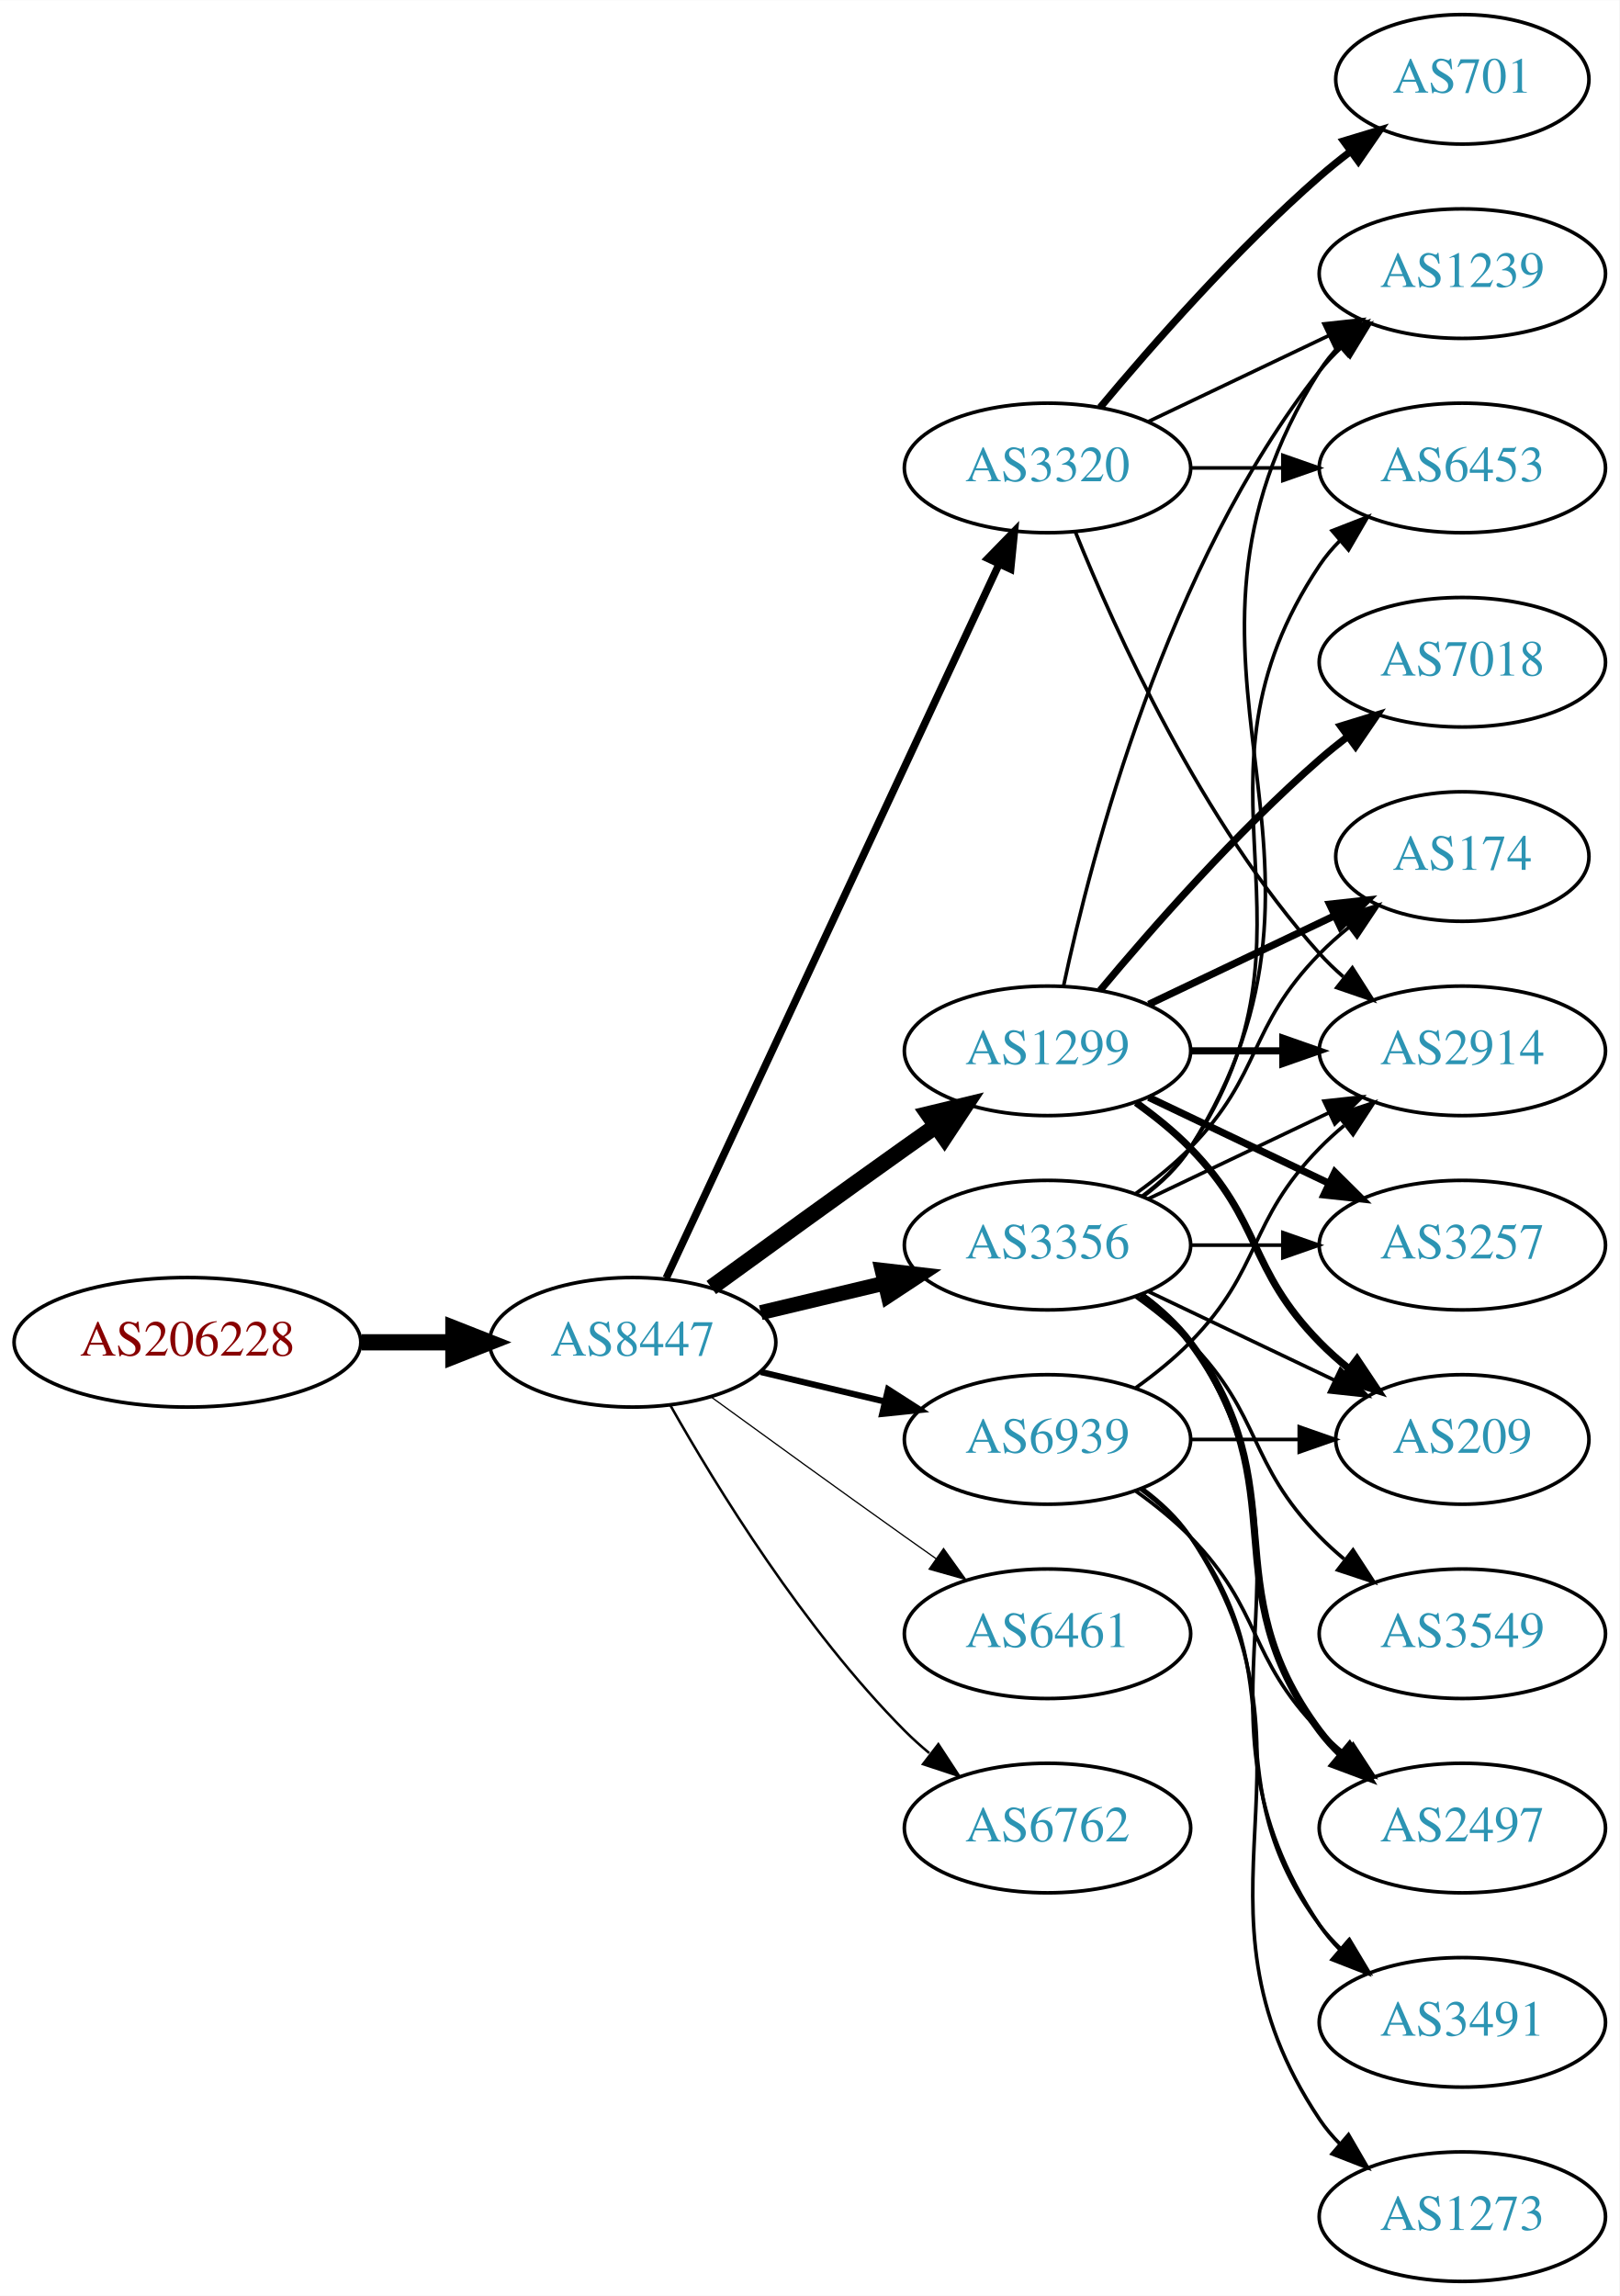
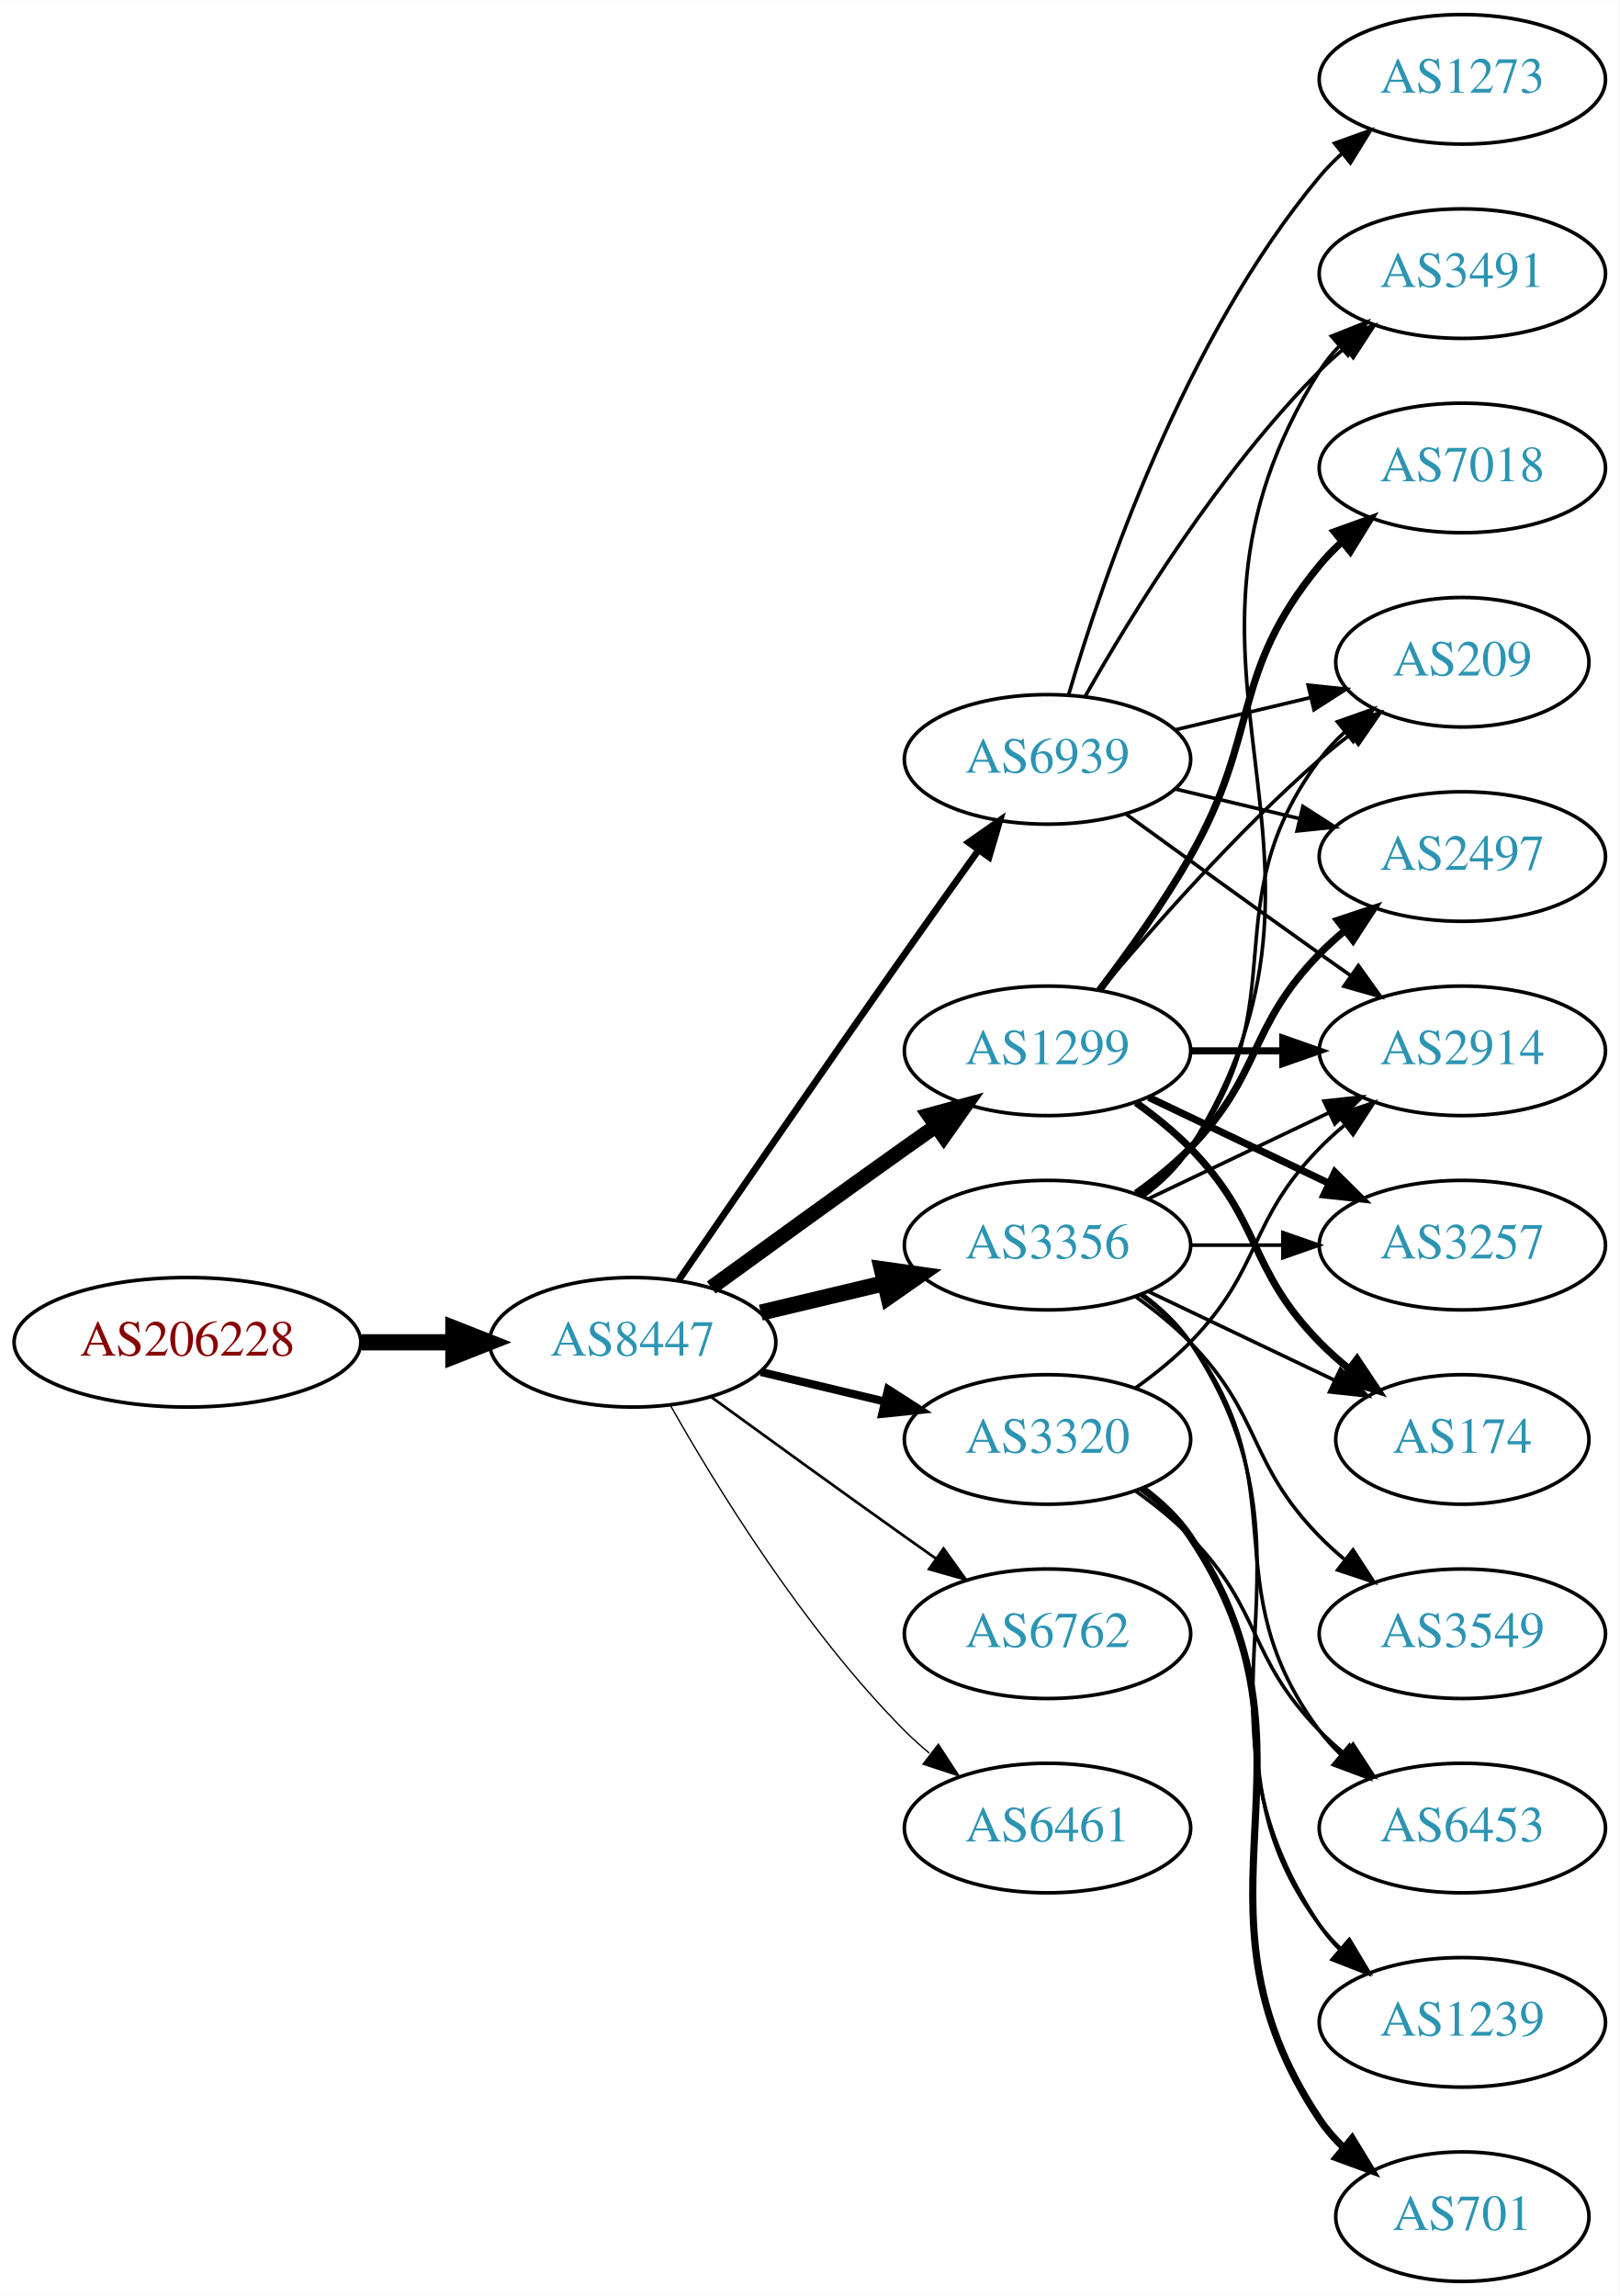
<svg xmlns="http://www.w3.org/2000/svg" xmlns:xlink="http://www.w3.org/1999/xlink" width="450pt" height="638pt" viewBox="0.00 0.00 450.07 638.00">
  <g id="graph0" class="graph" transform="scale(1 1) rotate(0) translate(4 634)">
    <polygon fill="white" stroke="none" points="-4,4 -4,-634 446.07,-634 446.07,4 -4,4" />
    <g id="node1" class="node">
      <g id="a_node1">
        <a xlink:href="/asn/206228" xlink:title="AS206228 ~ Andritz AG [AT]">
          <ellipse fill="#ffffff" stroke="black" cx="48.096" cy="-261" rx="48.192" ry="18" />
          <text text-anchor="middle" x="48.096" y="-257.3" font-family="Times,serif" font-size="14.00" fill="#880000">AS206228</text>
        </a>
      </g>
    </g>
    <g id="node2" class="node">
      <g id="a_node2">
        <a xlink:href="/asn/8447" xlink:title="AS8447 ~ A1 Telekom Austria AG [AT]">
          <ellipse fill="#ffffff" stroke="black" cx="171.838" cy="-261" rx="39.794" ry="18" />
          <text text-anchor="middle" x="171.838" y="-257.3" font-family="Times,serif" font-size="14.00" fill="#2c94b3">AS8447</text>
        </a>
      </g>
    </g>
    <g id="edge1" class="edge">
      <path fill="none" stroke="black" stroke-width="4.5" d="M96.513,-261C104.867,-261 113.577,-261 121.969,-261" />
      <polygon fill="black" stroke="black" stroke-width="4.5" points="122.004,-264.938 132.004,-261 122.004,-257.063 122.004,-264.938" />
    </g>
    <g id="node3" class="node">
      <g id="a_node3">
+         <a xlink:href="/asn/3356" xlink:title="AS3356 ~ Level 3 Parent, LLC [US]">
+           <ellipse fill="#ffffff" stroke="black" cx="287.131" cy="-288" rx="39.794" ry="18" />
+           <text text-anchor="middle" x="287.131" y="-284.3" font-family="Times,serif" font-size="14.00" fill="#2c94b3">AS3356</text>
+         </a>
+       </g>
+     </g>
+     <g id="edge2" class="edge">
+       <path fill="none" stroke="black" stroke-width="4.5" d="M207.445,-269.248C218.316,-271.838 230.471,-274.735 241.913,-277.462" />
+       <polygon fill="black" stroke="black" stroke-width="4.5" points="241.095,-281.315 251.736,-279.803 242.921,-273.654 241.095,-281.315" />
+     </g>
+     <g id="node4" class="node">
+       <g id="a_node4">
        <a xlink:href="/asn/1299" xlink:title="AS1299 ~ Telia Carrier [EU]">
          <ellipse fill="#ffffff" stroke="black" cx="287.131" cy="-342" rx="39.794" ry="18" />
          <text text-anchor="middle" x="287.131" y="-338.3" font-family="Times,serif" font-size="14.00" fill="#2c94b3">AS1299</text>
        </a>
      </g>
    </g>
-     <g id="edge2" class="edge">
-       <path fill="none" stroke="black" stroke-width="4.5" d="M193.686,-276.222C208.62,-287.091 229.234,-302.025 247.484,-315 250.305,-317.005 253.248,-319.085 256.196,-321.159" />
-       <polygon fill="black" stroke="black" stroke-width="4.5" points="253.972,-324.409 264.421,-326.926 258.493,-317.961 253.972,-324.409" />
-     </g>
-     <g id="node4" class="node">
-       <g id="a_node4">
-         <a xlink:href="/asn/3356" xlink:title="AS3356 ~ Level 3 Parent, LLC [US]">
-           <ellipse fill="#ffffff" stroke="black" cx="287.131" cy="-288" rx="39.794" ry="18" />
-           <text text-anchor="middle" x="287.131" y="-284.3" font-family="Times,serif" font-size="14.00" fill="#2c94b3">AS3356</text>
-         </a>
-       </g>
-     </g>
    <g id="edge3" class="edge">
-       <path fill="none" stroke="black" stroke-width="4.154" d="M207.445,-269.248C218.316,-271.838 230.471,-274.735 241.913,-277.462" />
-       <polygon fill="black" stroke="black" stroke-width="4.154" points="241.165,-281.02 251.736,-279.803 242.851,-273.949 241.165,-281.02" />
+       <path fill="none" stroke="black" stroke-width="4.125" d="M193.686,-276.222C208.62,-287.091 229.234,-302.025 247.484,-315 250.305,-317.005 253.248,-319.085 256.196,-321.159" />
+       <polygon fill="black" stroke="black" stroke-width="4.125" points="254.161,-324.14 264.421,-326.926 258.305,-318.229 254.161,-324.14" />
    </g>
    <g id="node5" class="node">
      <g id="a_node5">
        <a xlink:href="/asn/3320" xlink:title="AS3320 ~ DTAG [DE]">
-           <ellipse fill="#ffffff" stroke="black" cx="287.131" cy="-504" rx="39.794" ry="18" />
-           <text text-anchor="middle" x="287.131" y="-500.3" font-family="Times,serif" font-size="14.00" fill="#2c94b3">AS3320</text>
+           <ellipse fill="#ffffff" stroke="black" cx="287.131" cy="-234" rx="39.794" ry="18" />
+           <text text-anchor="middle" x="287.131" y="-230.3" font-family="Times,serif" font-size="14.00" fill="#2c94b3">AS3320</text>
        </a>
      </g>
    </g>
    <g id="edge4" class="edge">
-       <path fill="none" stroke="black" stroke-width="2.077" d="M181.169,-278.868C200.858,-321.101 250.358,-427.272 273.649,-477.227" />
-       <polygon fill="black" stroke="black" stroke-width="2.077" points="270.543,-478.849 277.941,-486.433 276.887,-475.891 270.543,-478.849" />
+       <path fill="none" stroke="black" stroke-width="2.25" d="M207.445,-252.752C218.316,-250.162 230.471,-247.265 241.913,-244.538" />
+       <polygon fill="black" stroke="black" stroke-width="2.25" points="242.819,-247.92 251.736,-242.197 241.197,-241.111 242.819,-247.92" />
    </g>
    <g id="node6" class="node">
      <g id="a_node6">
-         <a xlink:href="/asn/6461" xlink:title="AS6461 ~ ZAYO-6461 [US]">
+         <a xlink:href="/asn/6762" xlink:title="AS6762 ~ TELECOM ITALIA SPARKLE S.p.A. [IT]">
          <ellipse fill="#ffffff" stroke="black" cx="287.131" cy="-180" rx="39.794" ry="18" />
-           <text text-anchor="middle" x="287.131" y="-176.3" font-family="Times,serif" font-size="14.00" fill="#2c94b3">AS6461</text>
+           <text text-anchor="middle" x="287.131" y="-176.3" font-family="Times,serif" font-size="14.00" fill="#2c94b3">AS6762</text>
        </a>
      </g>
    </g>
    <g id="edge5" class="edge">
-       <path fill="none" stroke="black" stroke-width="0.346" d="M193.686,-245.778C208.62,-234.909 229.234,-219.975 247.484,-207 250.305,-204.995 253.248,-202.915 256.196,-200.841" />
-       <polygon fill="black" stroke="black" stroke-width="0.346" points="258.242,-203.681 264.421,-195.074 254.223,-197.95 258.242,-203.681" />
+       <path fill="none" stroke="black" stroke-width="0.75" d="M193.686,-245.778C208.62,-234.909 229.234,-219.975 247.484,-207 250.305,-204.995 253.248,-202.915 256.196,-200.841" />
+       <polygon fill="black" stroke="black" stroke-width="0.75" points="258.242,-203.681 264.421,-195.074 254.223,-197.95 258.242,-203.681" />
    </g>
    <g id="node7" class="node">
      <g id="a_node7">
-         <a xlink:href="/asn/6762" xlink:title="AS6762 ~ TELECOM ITALIA SPARKLE S.p.A. [IT]">
+         <a xlink:href="/asn/6461" xlink:title="AS6461 ~ Zayo Bandwidth [US]">
          <ellipse fill="#ffffff" stroke="black" cx="287.131" cy="-126" rx="39.794" ry="18" />
-           <text text-anchor="middle" x="287.131" y="-122.3" font-family="Times,serif" font-size="14.00" fill="#2c94b3">AS6762</text>
+           <text text-anchor="middle" x="287.131" y="-122.3" font-family="Times,serif" font-size="14.00" fill="#2c94b3">AS6461</text>
        </a>
      </g>
    </g>
    <g id="edge6" class="edge">
-       <path fill="none" stroke="black" stroke-width="0.692" d="M182.298,-243.51C195.08,-220.904 219.512,-181.114 247.484,-153 249.595,-150.879 251.891,-148.812 254.277,-146.829" />
-       <polygon fill="black" stroke="black" stroke-width="0.692" points="256.792,-149.31 262.592,-140.444 252.529,-143.758 256.792,-149.31" />
+       <path fill="none" stroke="black" stroke-width="0.375" d="M182.298,-243.51C195.08,-220.904 219.512,-181.114 247.484,-153 249.595,-150.879 251.891,-148.812 254.277,-146.829" />
+       <polygon fill="black" stroke="black" stroke-width="0.375" points="256.792,-149.31 262.592,-140.444 252.529,-143.758 256.792,-149.31" />
    </g>
    <g id="node8" class="node">
      <g id="a_node8">
        <a xlink:href="/asn/6939" xlink:title="AS6939 ~ Hurricane Electric LLC [US]">
-           <ellipse fill="#ffffff" stroke="black" cx="287.131" cy="-234" rx="39.794" ry="18" />
-           <text text-anchor="middle" x="287.131" y="-230.3" font-family="Times,serif" font-size="14.00" fill="#2c94b3">AS6939</text>
+           <ellipse fill="#ffffff" stroke="black" cx="287.131" cy="-423" rx="39.794" ry="18" />
+           <text text-anchor="middle" x="287.131" y="-419.3" font-family="Times,serif" font-size="14.00" fill="#2c94b3">AS6939</text>
        </a>
      </g>
    </g>
    <g id="edge7" class="edge">
-       <path fill="none" stroke="black" stroke-width="1.731" d="M207.445,-252.752C218.316,-250.162 230.471,-247.265 241.913,-244.538" />
-       <polygon fill="black" stroke="black" stroke-width="1.731" points="242.819,-247.92 251.736,-242.197 241.197,-241.111 242.819,-247.92" />
+       <path fill="none" stroke="black" stroke-width="1.875" d="M184.645,-278.269C199.288,-299.642 225.062,-337.12 247.484,-369 254.119,-378.433 261.469,-388.739 267.963,-397.795" />
+       <polygon fill="black" stroke="black" stroke-width="1.875" points="265.199,-399.946 273.875,-406.026 270.884,-395.862 265.199,-399.946" />
    </g>
    <g id="node9" class="node">
      <g id="a_node9">
-         <a xlink:href="/asn/174" xlink:title="AS174 ~ Cogent Communications [US]">
-           <ellipse fill="#ffffff" stroke="black" cx="402.424" cy="-396" rx="35.194" ry="18" />
-           <text text-anchor="middle" x="402.424" y="-392.3" font-family="Times,serif" font-size="14.00" fill="#2c94b3">AS174</text>
-         </a>
-       </g>
-     </g>
-     <g id="edge8" class="edge">
-       <path fill="none" stroke="black" stroke-width="2" d="M315.267,-354.934C330.699,-362.29 350.185,-371.577 366.72,-379.459" />
-       <polygon fill="black" stroke="black" stroke-width="2" points="365.529,-382.768 376.062,-383.911 368.54,-376.449 365.529,-382.768" />
-     </g>
-     <g id="node10" class="node">
-       <g id="a_node10">
        <a xlink:href="/asn/2914" xlink:title="AS2914 ~ NTT America, Inc. [US]">
          <ellipse fill="#ffffff" stroke="black" cx="402.424" cy="-342" rx="39.794" ry="18" />
          <text text-anchor="middle" x="402.424" y="-338.3" font-family="Times,serif" font-size="14.00" fill="#2c94b3">AS2914</text>
        </a>
      </g>
    </g>
+     <g id="edge8" class="edge">
+       <path fill="none" stroke="black" d="M315.267,-300.934C330.261,-308.081 349.082,-317.052 365.306,-324.785" />
+       <polygon fill="black" stroke="black" points="363.976,-328.028 374.509,-329.171 366.988,-321.709 363.976,-328.028" />
+     </g>
+     <g id="node10" class="node">
+       <g id="a_node10">
+         <a xlink:href="/asn/2497" xlink:title="AS2497 ~ Internet Initiative Japan Inc. [JP]">
+           <ellipse fill="#ffffff" stroke="black" cx="402.424" cy="-396" rx="39.794" ry="18" />
+           <text text-anchor="middle" x="402.424" y="-392.3" font-family="Times,serif" font-size="14.00" fill="#2c94b3">AS2497</text>
+         </a>
+       </g>
+     </g>
    <g id="edge9" class="edge">
-       <path fill="none" stroke="black" stroke-width="2" d="M326.803,-342C335.006,-342 343.77,-342 352.302,-342" />
-       <polygon fill="black" stroke="black" stroke-width="2" points="352.541,-345.5 362.541,-342 352.541,-338.5 352.541,-345.5" />
+       <path fill="none" stroke="black" stroke-width="2" d="M311.725,-302.389C316.981,-306.148 322.313,-310.437 326.777,-315 346.95,-335.617 342.605,-348.383 362.777,-369 364.87,-371.139 367.154,-373.218 369.53,-375.21" />
+       <polygon fill="black" stroke="black" stroke-width="2" points="367.774,-378.275 377.83,-381.611 372.049,-372.732 367.774,-378.275" />
    </g>
    <g id="node11" class="node">
      <g id="a_node11">
-         <a xlink:href="/asn/7018" xlink:title="AS7018 ~ AT&amp;T Services, Inc. [US]">
-           <ellipse fill="#ffffff" stroke="black" cx="402.424" cy="-450" rx="39.794" ry="18" />
-           <text text-anchor="middle" x="402.424" y="-446.3" font-family="Times,serif" font-size="14.00" fill="#2c94b3">AS7018</text>
+         <a xlink:href="/asn/3491" xlink:title="AS3491 ~ PCCW Global, Inc. [US]">
+           <ellipse fill="#ffffff" stroke="black" cx="402.424" cy="-558" rx="39.794" ry="18" />
+           <text text-anchor="middle" x="402.424" y="-554.3" font-family="Times,serif" font-size="14.00" fill="#2c94b3">AS3491</text>
        </a>
      </g>
    </g>
    <g id="edge10" class="edge">
-       <path fill="none" stroke="black" stroke-width="2" d="M301.761,-358.817C316.044,-375.929 339.59,-402.745 362.777,-423 365.243,-425.154 367.882,-427.294 370.579,-429.372" />
-       <polygon fill="black" stroke="black" stroke-width="2" points="368.604,-432.264 378.733,-435.37 372.752,-426.625 368.604,-432.264" />
+       <path fill="none" stroke="black" d="M313.657,-301.472C318.702,-305.223 323.457,-309.74 326.777,-315 378.727,-397.3 310.828,-448.7 362.777,-531 364.334,-533.466 366.205,-535.768 368.274,-537.905" />
+       <polygon fill="black" stroke="black" points="366.053,-540.611 375.898,-544.528 370.644,-535.327 366.053,-540.611" />
    </g>
    <g id="node12" class="node">
      <g id="a_node12">
        <a xlink:href="/asn/209" xlink:title="AS209 ~ CenturyLink Communications, LLC [US]">
-           <ellipse fill="#ffffff" stroke="black" cx="402.424" cy="-234" rx="35.194" ry="18" />
-           <text text-anchor="middle" x="402.424" y="-230.3" font-family="Times,serif" font-size="14.00" fill="#2c94b3">AS209</text>
+           <ellipse fill="#ffffff" stroke="black" cx="402.424" cy="-450" rx="35.194" ry="18" />
+           <text text-anchor="middle" x="402.424" y="-446.3" font-family="Times,serif" font-size="14.00" fill="#2c94b3">AS209</text>
        </a>
      </g>
    </g>
    <g id="edge11" class="edge">
-       <path fill="none" stroke="black" stroke-width="2" d="M311.725,-327.611C316.981,-323.852 322.313,-319.563 326.777,-315 346.95,-294.383 342.605,-281.617 362.777,-261 365.257,-258.466 368.003,-256.017 370.856,-253.696" />
-       <polygon fill="black" stroke="black" stroke-width="2" points="373.158,-256.343 379.041,-247.532 368.947,-250.752 373.158,-256.343" />
+       <path fill="none" stroke="black" d="M313.062,-301.882C318.138,-305.611 323.056,-310.016 326.777,-315 357.049,-355.542 332.506,-382.458 362.777,-423 364.785,-425.689 367.141,-428.209 369.682,-430.546" />
+       <polygon fill="black" stroke="black" points="367.711,-433.452 377.698,-436.989 372.097,-427.996 367.711,-433.452" />
    </g>
    <g id="node13" class="node">
      <g id="a_node13">
-         <a xlink:href="/asn/1239" xlink:title="AS1239 ~ Sprint [US]">
-           <ellipse fill="#ffffff" stroke="black" cx="402.424" cy="-558" rx="39.794" ry="18" />
-           <text text-anchor="middle" x="402.424" y="-554.3" font-family="Times,serif" font-size="14.00" fill="#2c94b3">AS1239</text>
+         <a xlink:href="/asn/6453" xlink:title="AS6453 ~ TATA COMMUNICATIONS (AMERICA) INC [US]">
+           <ellipse fill="#ffffff" stroke="black" cx="402.424" cy="-126" rx="39.794" ry="18" />
+           <text text-anchor="middle" x="402.424" y="-122.3" font-family="Times,serif" font-size="14.00" fill="#2c94b3">AS6453</text>
        </a>
      </g>
    </g>
    <g id="edge12" class="edge">
-       <path fill="none" stroke="black" d="M291.621,-360.16C299.252,-396.03 320.244,-477.155 362.777,-531 364.585,-533.288 366.638,-535.462 368.832,-537.51" />
-       <polygon fill="black" stroke="black" points="366.743,-540.323 376.692,-543.966 371.186,-534.914 366.743,-540.323" />
+       <path fill="none" stroke="black" d="M313.062,-274.118C318.138,-270.389 323.056,-265.984 326.777,-261 357.049,-220.458 332.506,-193.542 362.777,-153 364.522,-150.664 366.529,-148.455 368.693,-146.383" />
+       <polygon fill="black" stroke="black" points="371.052,-148.973 376.493,-139.882 366.57,-143.595 371.052,-148.973" />
    </g>
    <g id="node14" class="node">
      <g id="a_node14">
+         <a xlink:href="/asn/3549" xlink:title="AS3549 ~ Level 3 Parent, LLC [US]">
+           <ellipse fill="#ffffff" stroke="black" cx="402.424" cy="-180" rx="39.794" ry="18" />
+           <text text-anchor="middle" x="402.424" y="-176.3" font-family="Times,serif" font-size="14.00" fill="#2c94b3">AS3549</text>
+         </a>
+       </g>
+     </g>
+     <g id="edge13" class="edge">
+       <path fill="none" stroke="black" d="M311.725,-273.611C316.981,-269.852 322.313,-265.563 326.777,-261 346.95,-240.383 342.605,-227.617 362.777,-207 364.87,-204.861 367.154,-202.782 369.53,-200.79" />
+       <polygon fill="black" stroke="black" points="372.049,-203.268 377.83,-194.389 367.774,-197.725 372.049,-203.268" />
+     </g>
+     <g id="node15" class="node">
+       <g id="a_node15">
+         <a xlink:href="/asn/1239" xlink:title="AS1239 ~ Sprint [US]">
+           <ellipse fill="#ffffff" stroke="black" cx="402.424" cy="-72" rx="39.794" ry="18" />
+           <text text-anchor="middle" x="402.424" y="-68.3" font-family="Times,serif" font-size="14.00" fill="#2c94b3">AS1239</text>
+         </a>
+       </g>
+     </g>
+     <g id="edge14" class="edge">
+       <path fill="none" stroke="black" d="M313.45,-274.393C318.506,-270.649 323.318,-266.169 326.777,-261 367.802,-199.706 321.753,-160.294 362.777,-99 364.399,-96.577 366.318,-94.305 368.42,-92.19" />
+       <polygon fill="black" stroke="black" points="370.787,-94.771 376.105,-85.607 366.233,-89.454 370.787,-94.771" />
+     </g>
+     <g id="node16" class="node">
+       <g id="a_node16">
        <a xlink:href="/asn/3257" xlink:title="AS3257 ~ GTT [DE]">
          <ellipse fill="#ffffff" stroke="black" cx="402.424" cy="-288" rx="39.794" ry="18" />
          <text text-anchor="middle" x="402.424" y="-284.3" font-family="Times,serif" font-size="14.00" fill="#2c94b3">AS3257</text>
        </a>
      </g>
    </g>
-     <g id="edge13" class="edge">
+     <g id="edge15" class="edge">
+       <path fill="none" stroke="black" d="M326.803,-288C335.006,-288 343.77,-288 352.302,-288" />
+       <polygon fill="black" stroke="black" points="352.541,-291.5 362.541,-288 352.541,-284.5 352.541,-291.5" />
+     </g>
+     <g id="node17" class="node">
+       <g id="a_node17">
+         <a xlink:href="/asn/174" xlink:title="AS174 ~ Cogent Communications [US]">
+           <ellipse fill="#ffffff" stroke="black" cx="402.424" cy="-234" rx="35.194" ry="18" />
+           <text text-anchor="middle" x="402.424" y="-230.3" font-family="Times,serif" font-size="14.00" fill="#2c94b3">AS174</text>
+         </a>
+       </g>
+     </g>
+     <g id="edge16" class="edge">
+       <path fill="none" stroke="black" d="M315.267,-275.066C330.699,-267.71 350.185,-258.423 366.72,-250.541" />
+       <polygon fill="black" stroke="black" points="368.54,-253.551 376.062,-246.089 365.529,-247.232 368.54,-253.551" />
+     </g>
+     <g id="edge22" class="edge">
+       <path fill="none" stroke="black" stroke-width="2" d="M326.803,-342C335.006,-342 343.77,-342 352.302,-342" />
+       <polygon fill="black" stroke="black" stroke-width="2" points="352.541,-345.5 362.541,-342 352.541,-338.5 352.541,-345.5" />
+     </g>
+     <g id="edge25" class="edge">
+       <path fill="none" stroke="black" d="M301.761,-358.817C316.044,-375.929 339.59,-402.745 362.777,-423 365.447,-425.332 368.32,-427.648 371.25,-429.886" />
+       <polygon fill="black" stroke="black" points="369.401,-432.87 379.542,-435.939 373.528,-427.216 369.401,-432.87" />
+     </g>
+     <g id="edge24" class="edge">
      <path fill="none" stroke="black" stroke-width="2" d="M315.267,-329.066C330.261,-321.919 349.082,-312.948 365.306,-305.215" />
      <polygon fill="black" stroke="black" stroke-width="2" points="366.988,-308.291 374.509,-300.829 363.976,-301.972 366.988,-308.291" />
    </g>
-     <g id="edge22" class="edge">
-       <path fill="none" stroke="black" d="M311.725,-302.389C316.981,-306.148 322.313,-310.437 326.777,-315 346.95,-335.617 342.605,-348.383 362.777,-369 365.257,-371.534 368.003,-373.983 370.856,-376.304" />
-       <polygon fill="black" stroke="black" points="368.947,-379.248 379.041,-382.468 373.158,-373.657 368.947,-379.248" />
-     </g>
-     <g id="edge14" class="edge">
-       <path fill="none" stroke="black" d="M315.267,-300.934C330.261,-308.081 349.082,-317.052 365.306,-324.785" />
-       <polygon fill="black" stroke="black" points="363.976,-328.028 374.509,-329.171 366.988,-321.709 363.976,-328.028" />
+     <g id="edge21" class="edge">
+       <path fill="none" stroke="black" stroke-width="2" d="M311.725,-327.611C316.981,-323.852 322.313,-319.563 326.777,-315 346.95,-294.383 342.605,-281.617 362.777,-261 365.257,-258.466 368.003,-256.017 370.856,-253.696" />
+       <polygon fill="black" stroke="black" stroke-width="2" points="373.158,-256.343 379.041,-247.532 368.947,-250.752 373.158,-256.343" />
+     </g>
+     <g id="node19" class="node">
+       <g id="a_node19">
+         <a xlink:href="/asn/7018" xlink:title="AS7018 ~ AT&amp;T Services, Inc. [US]">
+           <ellipse fill="#ffffff" stroke="black" cx="402.424" cy="-504" rx="39.794" ry="18" />
+           <text text-anchor="middle" x="402.424" y="-500.3" font-family="Times,serif" font-size="14.00" fill="#2c94b3">AS7018</text>
+         </a>
+       </g>
+     </g>
+     <g id="edge23" class="edge">
+       <path fill="none" stroke="black" stroke-width="2" d="M301.592,-358.913C309.485,-369.27 319.335,-382.992 326.777,-396 346.342,-430.194 337.713,-446.606 362.777,-477 364.633,-479.25 366.72,-481.396 368.939,-483.424" />
+       <polygon fill="black" stroke="black" stroke-width="2" points="366.874,-486.256 376.843,-489.844 371.287,-480.823 366.874,-486.256" />
+     </g>
+     <g id="edge17" class="edge">
+       <path fill="none" stroke="black" d="M311.725,-248.389C316.981,-252.148 322.313,-256.437 326.777,-261 346.95,-281.617 342.605,-294.383 362.777,-315 364.87,-317.139 367.154,-319.218 369.53,-321.21" />
+       <polygon fill="black" stroke="black" points="367.774,-324.275 377.83,-327.611 372.049,-318.732 367.774,-324.275" />
+     </g>
+     <g id="edge20" class="edge">
+       <path fill="none" stroke="black" d="M311.725,-219.611C316.981,-215.852 322.313,-211.563 326.777,-207 346.95,-186.383 342.605,-173.617 362.777,-153 364.87,-150.861 367.154,-148.782 369.53,-146.79" />
+       <polygon fill="black" stroke="black" points="372.049,-149.268 377.83,-140.389 367.774,-143.725 372.049,-149.268" />
    </g>
    <g id="edge19" class="edge">
-       <path fill="none" stroke="black" d="M315.267,-275.066C330.699,-267.71 350.185,-258.423 366.72,-250.541" />
-       <polygon fill="black" stroke="black" points="368.54,-253.551 376.062,-246.089 365.529,-247.232 368.54,-253.551" />
-     </g>
-     <g id="edge21" class="edge">
-       <path fill="none" stroke="black" d="M313.657,-301.472C318.702,-305.223 323.457,-309.74 326.777,-315 378.727,-397.3 310.828,-448.7 362.777,-531 364.334,-533.466 366.205,-535.768 368.274,-537.905" />
-       <polygon fill="black" stroke="black" points="366.053,-540.611 375.898,-544.528 370.644,-535.327 366.053,-540.611" />
-     </g>
-     <g id="edge17" class="edge">
-       <path fill="none" stroke="black" d="M326.803,-288C335.006,-288 343.77,-288 352.302,-288" />
-       <polygon fill="black" stroke="black" points="352.541,-291.5 362.541,-288 352.541,-284.5 352.541,-291.5" />
-     </g>
-     <g id="node15" class="node">
-       <g id="a_node15">
-         <a xlink:href="/asn/3549" xlink:title="AS3549 ~ Level 3 Parent, LLC [US]">
-           <ellipse fill="#ffffff" stroke="black" cx="402.424" cy="-180" rx="39.794" ry="18" />
-           <text text-anchor="middle" x="402.424" y="-176.3" font-family="Times,serif" font-size="14.00" fill="#2c94b3">AS3549</text>
-         </a>
-       </g>
-     </g>
-     <g id="edge15" class="edge">
-       <path fill="none" stroke="black" d="M311.725,-273.611C316.981,-269.852 322.313,-265.563 326.777,-261 346.95,-240.383 342.605,-227.617 362.777,-207 364.87,-204.861 367.154,-202.782 369.53,-200.79" />
-       <polygon fill="black" stroke="black" points="372.049,-203.268 377.83,-194.389 367.774,-197.725 372.049,-203.268" />
-     </g>
-     <g id="node16" class="node">
-       <g id="a_node16">
-         <a xlink:href="/asn/2497" xlink:title="AS2497 ~ Internet Initiative Japan Inc. [JP]">
-           <ellipse fill="#ffffff" stroke="black" cx="402.424" cy="-126" rx="39.794" ry="18" />
-           <text text-anchor="middle" x="402.424" y="-122.3" font-family="Times,serif" font-size="14.00" fill="#2c94b3">AS2497</text>
-         </a>
-       </g>
-     </g>
-     <g id="edge16" class="edge">
-       <path fill="none" stroke="black" stroke-width="2" d="M313.062,-274.118C318.138,-270.389 323.056,-265.984 326.777,-261 357.049,-220.458 332.506,-193.542 362.777,-153 364.522,-150.664 366.529,-148.455 368.693,-146.383" />
-       <polygon fill="black" stroke="black" stroke-width="2" points="371.052,-148.973 376.493,-139.882 366.57,-143.595 371.052,-148.973" />
-     </g>
-     <g id="node17" class="node">
-       <g id="a_node17">
-         <a xlink:href="/asn/3491" xlink:title="AS3491 ~ PCCW Global, Inc. [US]">
-           <ellipse fill="#ffffff" stroke="black" cx="402.424" cy="-72" rx="39.794" ry="18" />
-           <text text-anchor="middle" x="402.424" y="-68.3" font-family="Times,serif" font-size="14.00" fill="#2c94b3">AS3491</text>
-         </a>
-       </g>
-     </g>
-     <g id="edge18" class="edge">
-       <path fill="none" stroke="black" d="M313.45,-274.393C318.506,-270.649 323.318,-266.169 326.777,-261 367.802,-199.706 321.753,-160.294 362.777,-99 364.399,-96.577 366.318,-94.305 368.42,-92.19" />
-       <polygon fill="black" stroke="black" points="370.787,-94.771 376.105,-85.607 366.233,-89.454 370.787,-94.771" />
+       <path fill="none" stroke="black" d="M313.062,-220.118C318.138,-216.389 323.056,-211.984 326.777,-207 357.049,-166.458 332.506,-139.542 362.777,-99 364.522,-96.664 366.529,-94.455 368.693,-92.383" />
+       <polygon fill="black" stroke="black" points="371.052,-94.973 376.493,-85.882 366.57,-89.595 371.052,-94.973" />
    </g>
    <g id="node18" class="node">
      <g id="a_node18">
-         <a xlink:href="/asn/6453" xlink:title="AS6453 ~ TATA COMMUNICATIONS (AMERICA) INC [US]">
-           <ellipse fill="#ffffff" stroke="black" cx="402.424" cy="-504" rx="39.794" ry="18" />
-           <text text-anchor="middle" x="402.424" y="-500.3" font-family="Times,serif" font-size="14.00" fill="#2c94b3">AS6453</text>
-         </a>
-       </g>
-     </g>
-     <g id="edge20" class="edge">
-       <path fill="none" stroke="black" d="M313.45,-301.607C318.506,-305.351 323.318,-309.831 326.777,-315 367.802,-376.294 321.753,-415.706 362.777,-477 364.399,-479.423 366.318,-481.695 368.42,-483.81" />
-       <polygon fill="black" stroke="black" points="366.233,-486.546 376.105,-490.393 370.787,-481.229 366.233,-486.546" />
-     </g>
-     <g id="edge24" class="edge">
-       <path fill="none" stroke="black" d="M294.879,-486.213C305.93,-458.757 329.983,-405.422 362.777,-369 364.78,-366.776 366.999,-364.637 369.331,-362.603" />
-       <polygon fill="black" stroke="black" points="371.862,-365.065 377.55,-356.127 367.529,-359.567 371.862,-365.065" />
-     </g>
-     <g id="edge25" class="edge">
-       <path fill="none" stroke="black" d="M315.267,-516.934C330.261,-524.081 349.082,-533.052 365.306,-540.785" />
-       <polygon fill="black" stroke="black" points="363.976,-544.028 374.509,-545.171 366.988,-537.709 363.976,-544.028" />
+         <a xlink:href="/asn/701" xlink:title="AS701 ~ UUNET [US]">
+           <ellipse fill="#ffffff" stroke="black" cx="402.424" cy="-18" rx="35.194" ry="18" />
+           <text text-anchor="middle" x="402.424" y="-14.3" font-family="Times,serif" font-size="14.00" fill="#2c94b3">AS701</text>
+         </a>
+       </g>
+     </g>
+     <g id="edge18" class="edge">
+       <path fill="none" stroke="black" stroke-width="2" d="M313.45,-220.393C318.506,-216.649 323.318,-212.169 326.777,-207 367.802,-145.706 321.753,-106.294 362.777,-45 364.644,-42.211 366.904,-39.623 369.383,-37.243" />
+       <polygon fill="black" stroke="black" stroke-width="2" points="371.801,-39.786 377.306,-30.734 367.358,-34.378 371.801,-39.786" />
    </g>
    <g id="edge26" class="edge">
-       <path fill="none" stroke="black" d="M326.803,-504C335.006,-504 343.77,-504 352.302,-504" />
-       <polygon fill="black" stroke="black" points="352.541,-507.5 362.541,-504 352.541,-500.5 352.541,-507.5" />
-     </g>
-     <g id="node19" class="node">
-       <g id="a_node19">
-         <a xlink:href="/asn/701" xlink:title="AS701 ~ UUNET [US]">
-           <ellipse fill="#ffffff" stroke="black" cx="402.424" cy="-612" rx="35.194" ry="18" />
-           <text text-anchor="middle" x="402.424" y="-608.3" font-family="Times,serif" font-size="14.00" fill="#2c94b3">AS701</text>
-         </a>
-       </g>
-     </g>
-     <g id="edge23" class="edge">
-       <path fill="none" stroke="black" stroke-width="2" d="M301.761,-520.817C316.044,-537.929 339.59,-564.745 362.777,-585 365.447,-587.332 368.32,-589.648 371.25,-591.886" />
-       <polygon fill="black" stroke="black" stroke-width="2" points="369.401,-594.87 379.542,-597.939 373.528,-589.216 369.401,-594.87" />
+       <path fill="none" stroke="black" d="M308.979,-407.778C323.913,-396.909 344.527,-381.975 362.777,-369 365.598,-366.995 368.541,-364.915 371.489,-362.841" />
+       <polygon fill="black" stroke="black" points="373.535,-365.681 379.714,-357.074 369.516,-359.95 373.535,-365.681" />
    </g>
    <g id="edge30" class="edge">
-       <path fill="none" stroke="black" d="M311.725,-248.389C316.981,-252.148 322.313,-256.437 326.777,-261 346.95,-281.617 342.605,-294.383 362.777,-315 364.87,-317.139 367.154,-319.218 369.53,-321.21" />
-       <polygon fill="black" stroke="black" points="367.774,-324.275 377.83,-327.611 372.049,-318.732 367.774,-324.275" />
+       <path fill="none" stroke="black" d="M322.738,-414.752C333.609,-412.162 345.764,-409.265 357.206,-406.538" />
+       <polygon fill="black" stroke="black" points="358.112,-409.92 367.029,-404.197 356.49,-403.111 358.112,-409.92" />
+     </g>
+     <g id="edge27" class="edge">
+       <path fill="none" stroke="black" d="M297.591,-440.49C310.373,-463.096 334.805,-502.886 362.777,-531 364.888,-533.121 367.184,-535.188 369.57,-537.171" />
+       <polygon fill="black" stroke="black" points="367.822,-540.242 377.885,-543.556 372.085,-534.69 367.822,-540.242" />
    </g>
    <g id="edge28" class="edge">
-       <path fill="none" stroke="black" d="M326.803,-234C336.508,-234 346.999,-234 356.962,-234" />
-       <polygon fill="black" stroke="black" points="357.098,-237.5 367.098,-234 357.098,-230.5 357.098,-237.5" />
-     </g>
-     <g id="edge27" class="edge">
-       <path fill="none" stroke="black" d="M311.725,-219.611C316.981,-215.852 322.313,-211.563 326.777,-207 346.95,-186.383 342.605,-173.617 362.777,-153 364.87,-150.861 367.154,-148.782 369.53,-146.79" />
-       <polygon fill="black" stroke="black" points="372.049,-149.268 377.83,-140.389 367.774,-143.725 372.049,-149.268" />
-     </g>
-     <g id="edge29" class="edge">
-       <path fill="none" stroke="black" d="M313.062,-220.118C318.138,-216.389 323.056,-211.984 326.777,-207 357.049,-166.458 332.506,-139.542 362.777,-99 364.522,-96.664 366.529,-94.455 368.693,-92.383" />
-       <polygon fill="black" stroke="black" points="371.052,-94.973 376.493,-85.882 366.57,-89.595 371.052,-94.973" />
+       <path fill="none" stroke="black" d="M322.738,-431.248C334.533,-434.058 347.837,-437.229 360.105,-440.153" />
+       <polygon fill="black" stroke="black" points="359.571,-443.624 370.11,-442.537 361.194,-436.814 359.571,-443.624" />
    </g>
    <g id="node20" class="node">
      <g id="a_node20">
        <a xlink:href="/asn/1273" xlink:title="AS1273 ~ Vodafone Group PLC [EU]">
-           <ellipse fill="#ffffff" stroke="black" cx="402.424" cy="-18" rx="39.794" ry="18" />
-           <text text-anchor="middle" x="402.424" y="-14.3" font-family="Times,serif" font-size="14.00" fill="#2c94b3">AS1273</text>
-         </a>
-       </g>
-     </g>
-     <g id="edge31" class="edge">
-       <path fill="none" stroke="black" d="M313.45,-220.393C318.506,-216.649 323.318,-212.169 326.777,-207 367.802,-145.706 321.753,-106.294 362.777,-45 364.399,-42.577 366.318,-40.305 368.42,-38.19" />
-       <polygon fill="black" stroke="black" points="370.787,-40.771 376.105,-31.607 366.233,-35.454 370.787,-40.771" />
+           <ellipse fill="#ffffff" stroke="black" cx="402.424" cy="-612" rx="39.794" ry="18" />
+           <text text-anchor="middle" x="402.424" y="-608.3" font-family="Times,serif" font-size="14.00" fill="#2c94b3">AS1273</text>
+         </a>
+       </g>
+     </g>
+     <g id="edge29" class="edge">
+       <path fill="none" stroke="black" d="M293.005,-441.002C302.319,-472.844 325.136,-539.981 362.777,-585 364.648,-587.237 366.746,-589.374 368.972,-591.396" />
+       <polygon fill="black" stroke="black" points="366.916,-594.234 376.891,-597.804 371.319,-588.793 366.916,-594.234" />
    </g>
  </g>
</svg>
